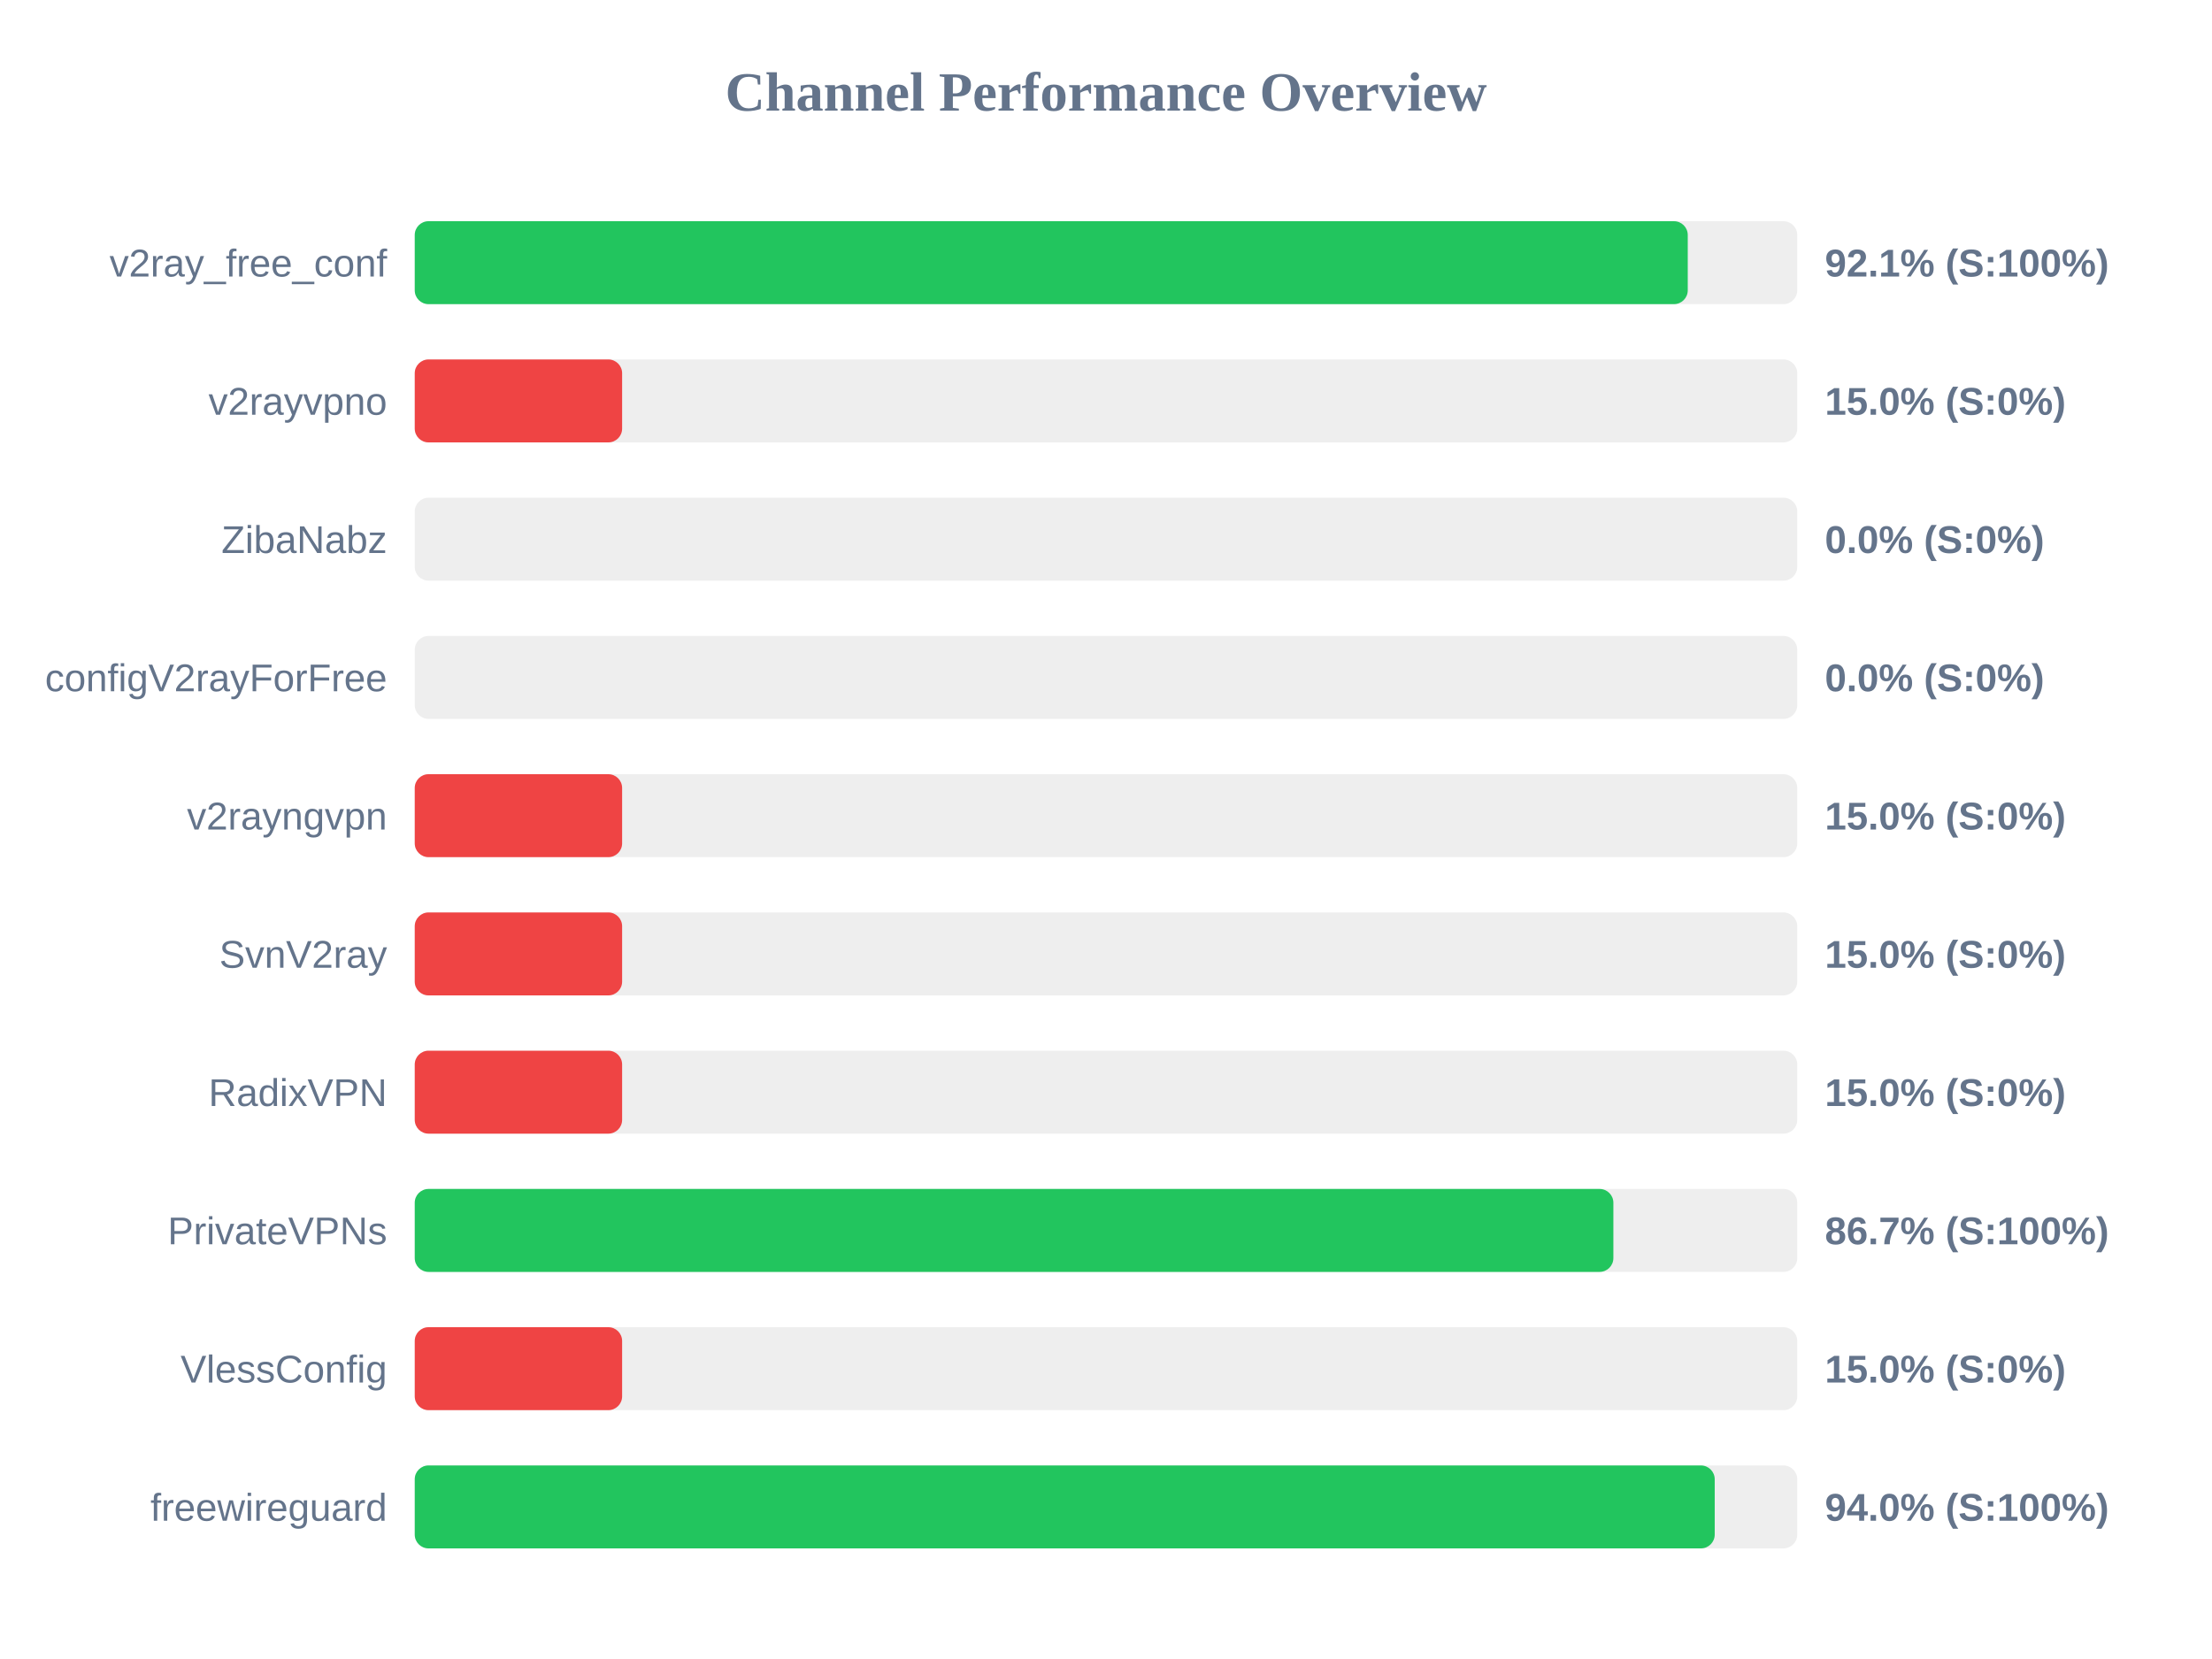
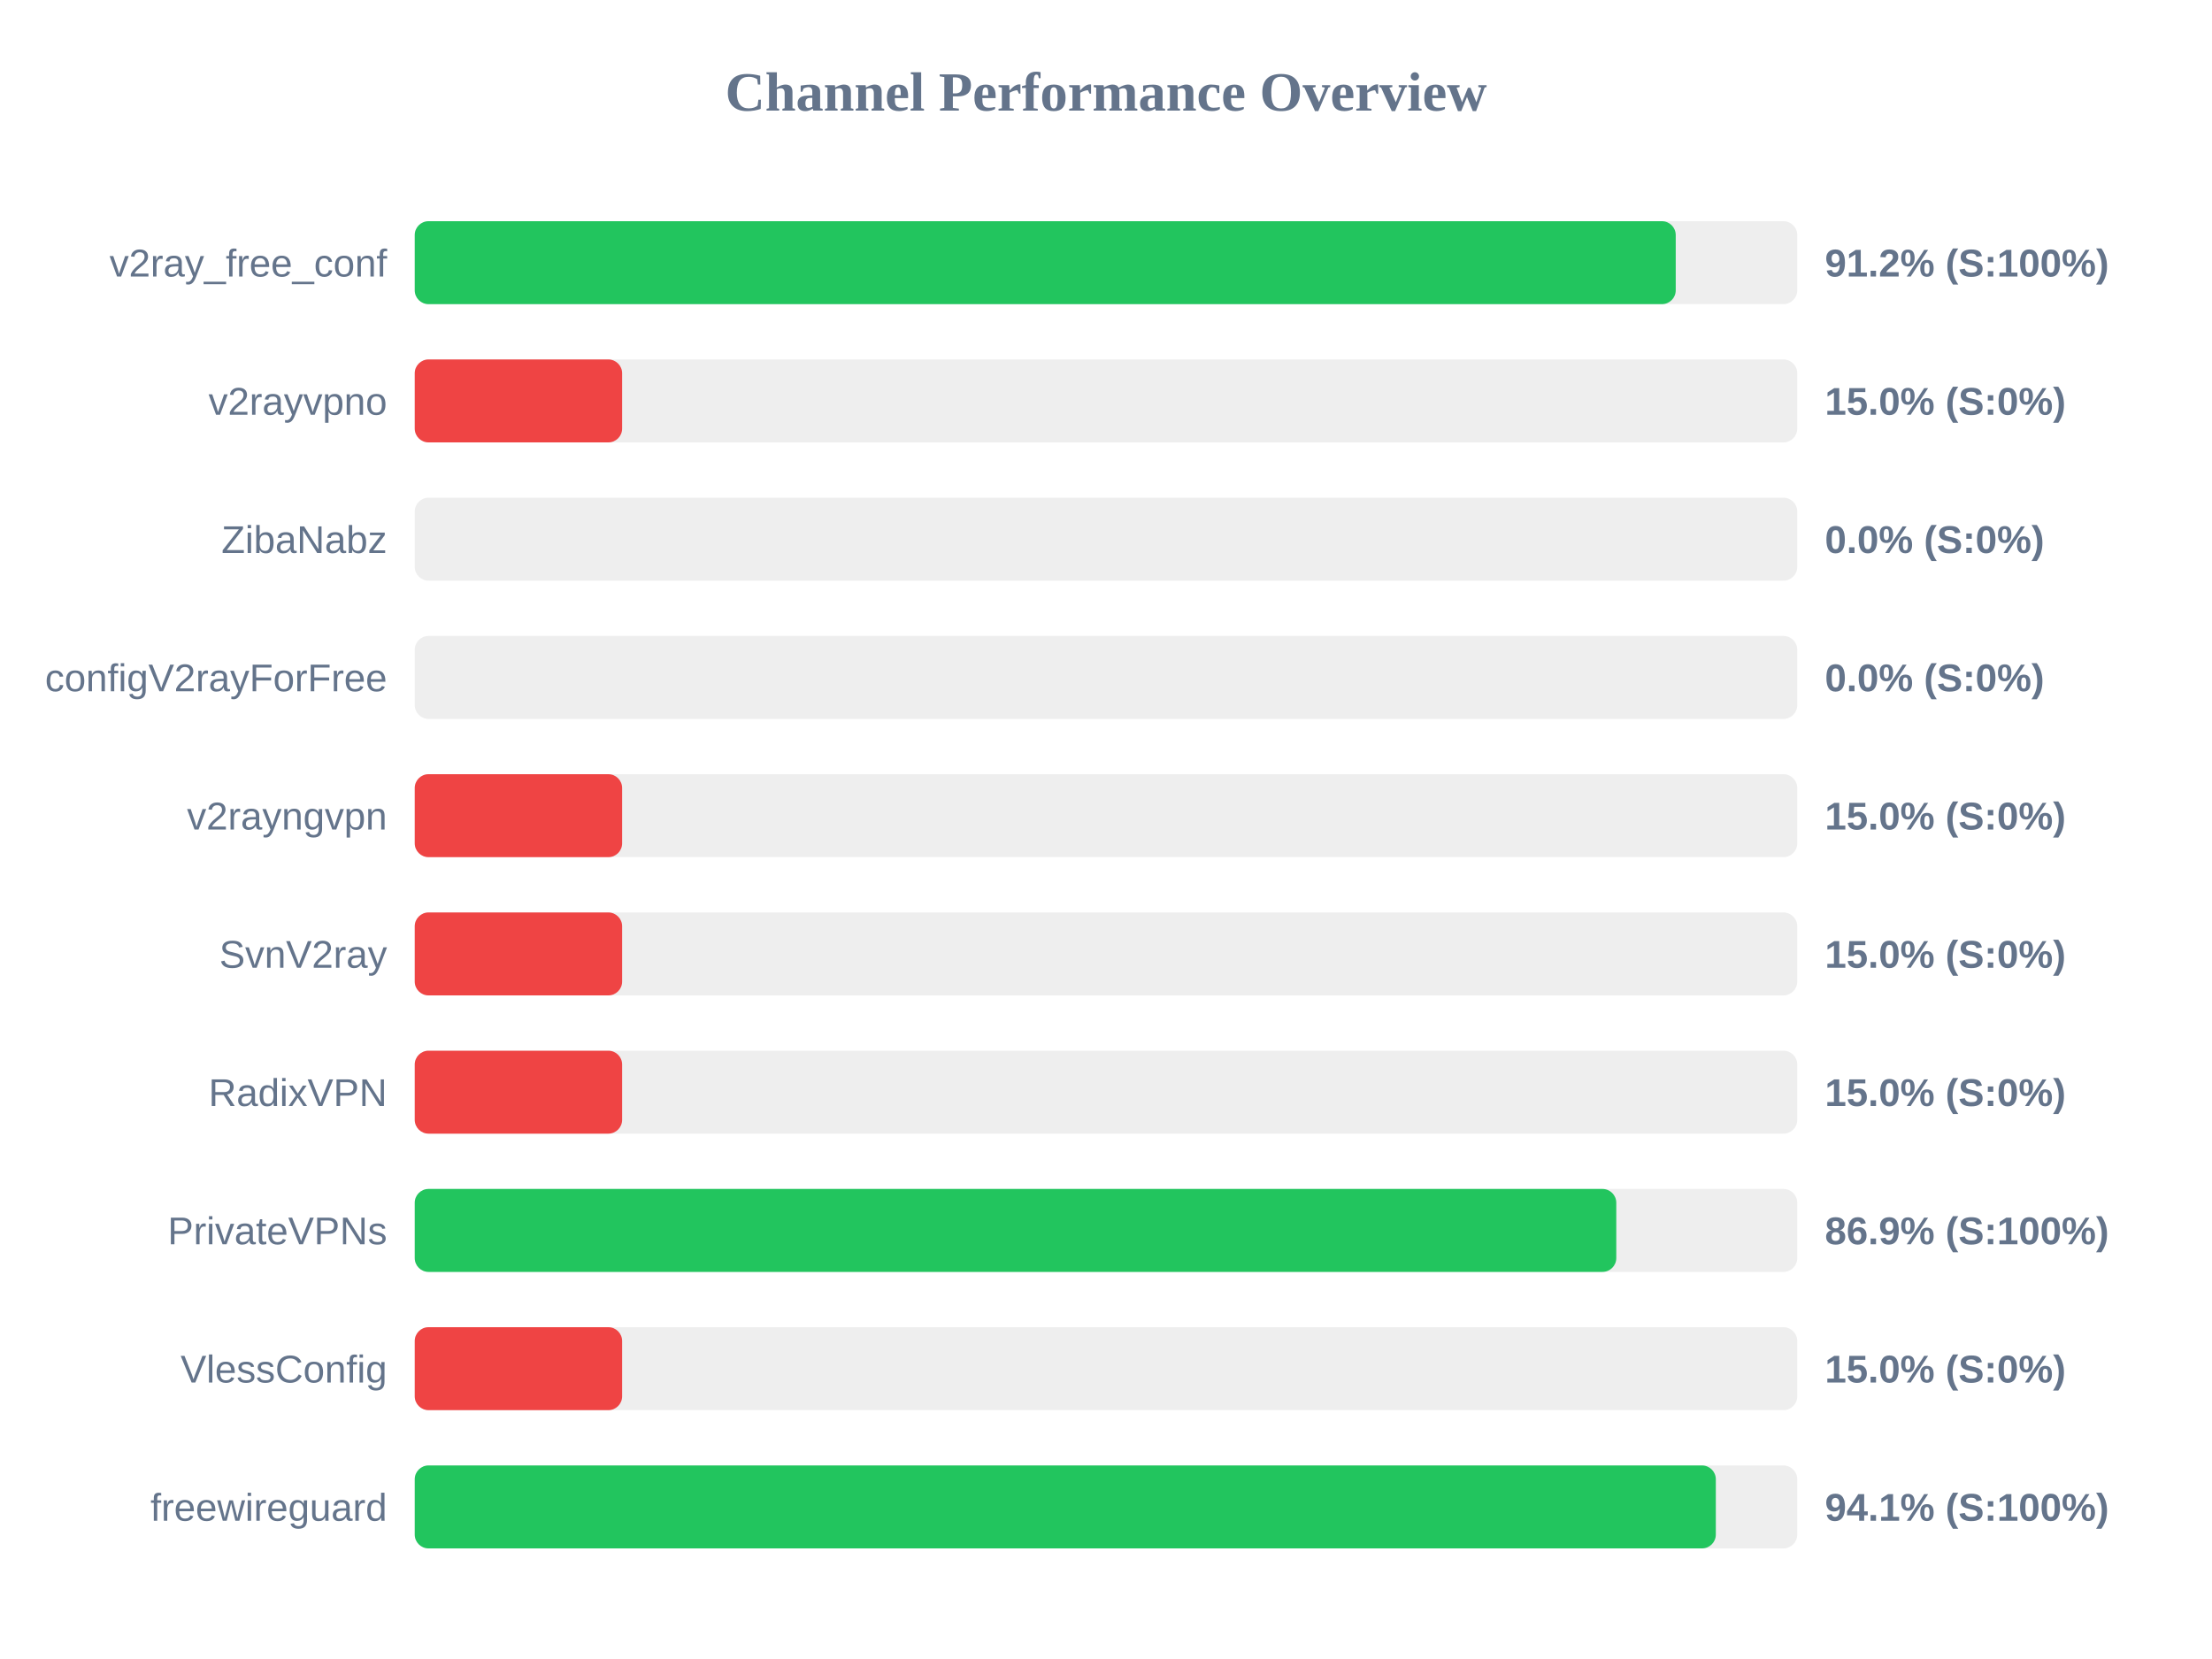
<svg xmlns="http://www.w3.org/2000/svg" width="800" height="600" version="1.1">
  <style>
        .row { font: 14px Arial; fill: #64748b; }
        .score { font: bold 14px Arial; fill: #64748b; }
    </style>
  <text x="400" y="40" text-anchor="middle" font-size="20px" font-weight="bold" fill="#64748b">Channel Performance Overview</text>
  <rect x="150" y="80" width="500" height="30" fill="#eee" rx="5" />
-   <rect x="150" y="80" width="460.4" height="30" fill="#22c55e" rx="5" />
+   <rect x="150" y="80" width="456.05" height="30" fill="#22c55e" rx="5" />
  <text x="140" y="100" text-anchor="end" class="row">v2ray_free_conf</text>
-   <text x="660" y="100" text-anchor="start" class="score">92.1% (S:100%)</text>
+   <text x="660" y="100" text-anchor="start" class="score">91.2% (S:100%)</text>
  <rect x="150" y="130" width="500" height="30" fill="#eee" rx="5" />
  <rect x="150" y="130" width="75.0" height="30" fill="#ef4444" rx="5" />
  <text x="140" y="150" text-anchor="end" class="row">v2rayvpno</text>
  <text x="660" y="150" text-anchor="start" class="score">15.0% (S:0%)</text>
  <rect x="150" y="180" width="500" height="30" fill="#eee" rx="5" />
  <rect x="150" y="180" width="0.0" height="30" fill="#ef4444" rx="5" />
  <text x="140" y="200" text-anchor="end" class="row">ZibaNabz</text>
  <text x="660" y="200" text-anchor="start" class="score">0.0% (S:0%)</text>
  <rect x="150" y="230" width="500" height="30" fill="#eee" rx="5" />
  <rect x="150" y="230" width="0.0" height="30" fill="#ef4444" rx="5" />
  <text x="140" y="250" text-anchor="end" class="row">configV2rayForFree</text>
  <text x="660" y="250" text-anchor="start" class="score">0.0% (S:0%)</text>
  <rect x="150" y="280" width="500" height="30" fill="#eee" rx="5" />
  <rect x="150" y="280" width="75.0" height="30" fill="#ef4444" rx="5" />
  <text x="140" y="300" text-anchor="end" class="row">v2rayngvpn</text>
  <text x="660" y="300" text-anchor="start" class="score">15.0% (S:0%)</text>
  <rect x="150" y="330" width="500" height="30" fill="#eee" rx="5" />
  <rect x="150" y="330" width="75.0" height="30" fill="#ef4444" rx="5" />
  <text x="140" y="350" text-anchor="end" class="row">SvnV2ray</text>
  <text x="660" y="350" text-anchor="start" class="score">15.0% (S:0%)</text>
  <rect x="150" y="380" width="500" height="30" fill="#eee" rx="5" />
  <rect x="150" y="380" width="75.0" height="30" fill="#ef4444" rx="5" />
  <text x="140" y="400" text-anchor="end" class="row">RadixVPN</text>
  <text x="660" y="400" text-anchor="start" class="score">15.0% (S:0%)</text>
  <rect x="150" y="430" width="500" height="30" fill="#eee" rx="5" />
-   <rect x="150" y="430" width="433.5" height="30" fill="#22c55e" rx="5" />
+   <rect x="150" y="430" width="434.55" height="30" fill="#22c55e" rx="5" />
  <text x="140" y="450" text-anchor="end" class="row">PrivateVPNs</text>
-   <text x="660" y="450" text-anchor="start" class="score">86.7% (S:100%)</text>
+   <text x="660" y="450" text-anchor="start" class="score">86.9% (S:100%)</text>
  <rect x="150" y="480" width="500" height="30" fill="#eee" rx="5" />
  <rect x="150" y="480" width="75.0" height="30" fill="#ef4444" rx="5" />
  <text x="140" y="500" text-anchor="end" class="row">VlessConfig</text>
  <text x="660" y="500" text-anchor="start" class="score">15.0% (S:0%)</text>
  <rect x="150" y="530" width="500" height="30" fill="#eee" rx="5" />
-   <rect x="150" y="530" width="470.15" height="30" fill="#22c55e" rx="5" />
+   <rect x="150" y="530" width="470.55" height="30" fill="#22c55e" rx="5" />
  <text x="140" y="550" text-anchor="end" class="row">freewireguard</text>
-   <text x="660" y="550" text-anchor="start" class="score">94.0% (S:100%)</text>
+   <text x="660" y="550" text-anchor="start" class="score">94.1% (S:100%)</text>
</svg>
